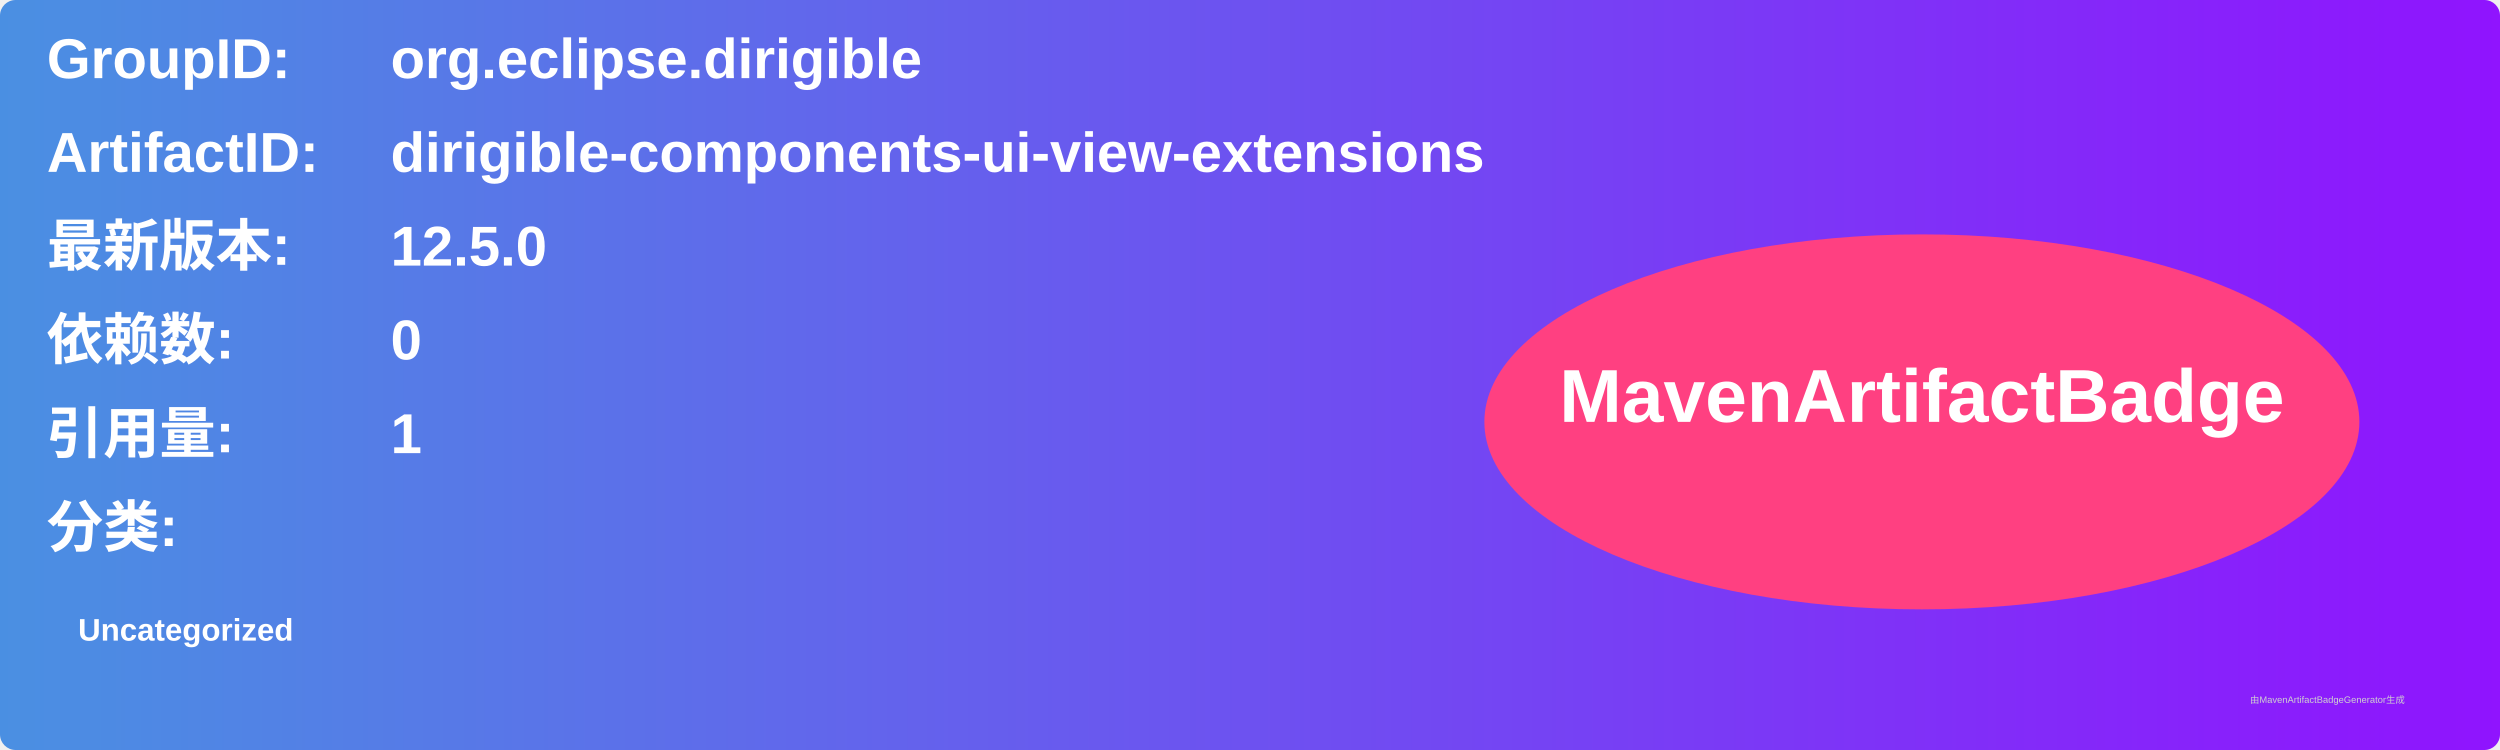
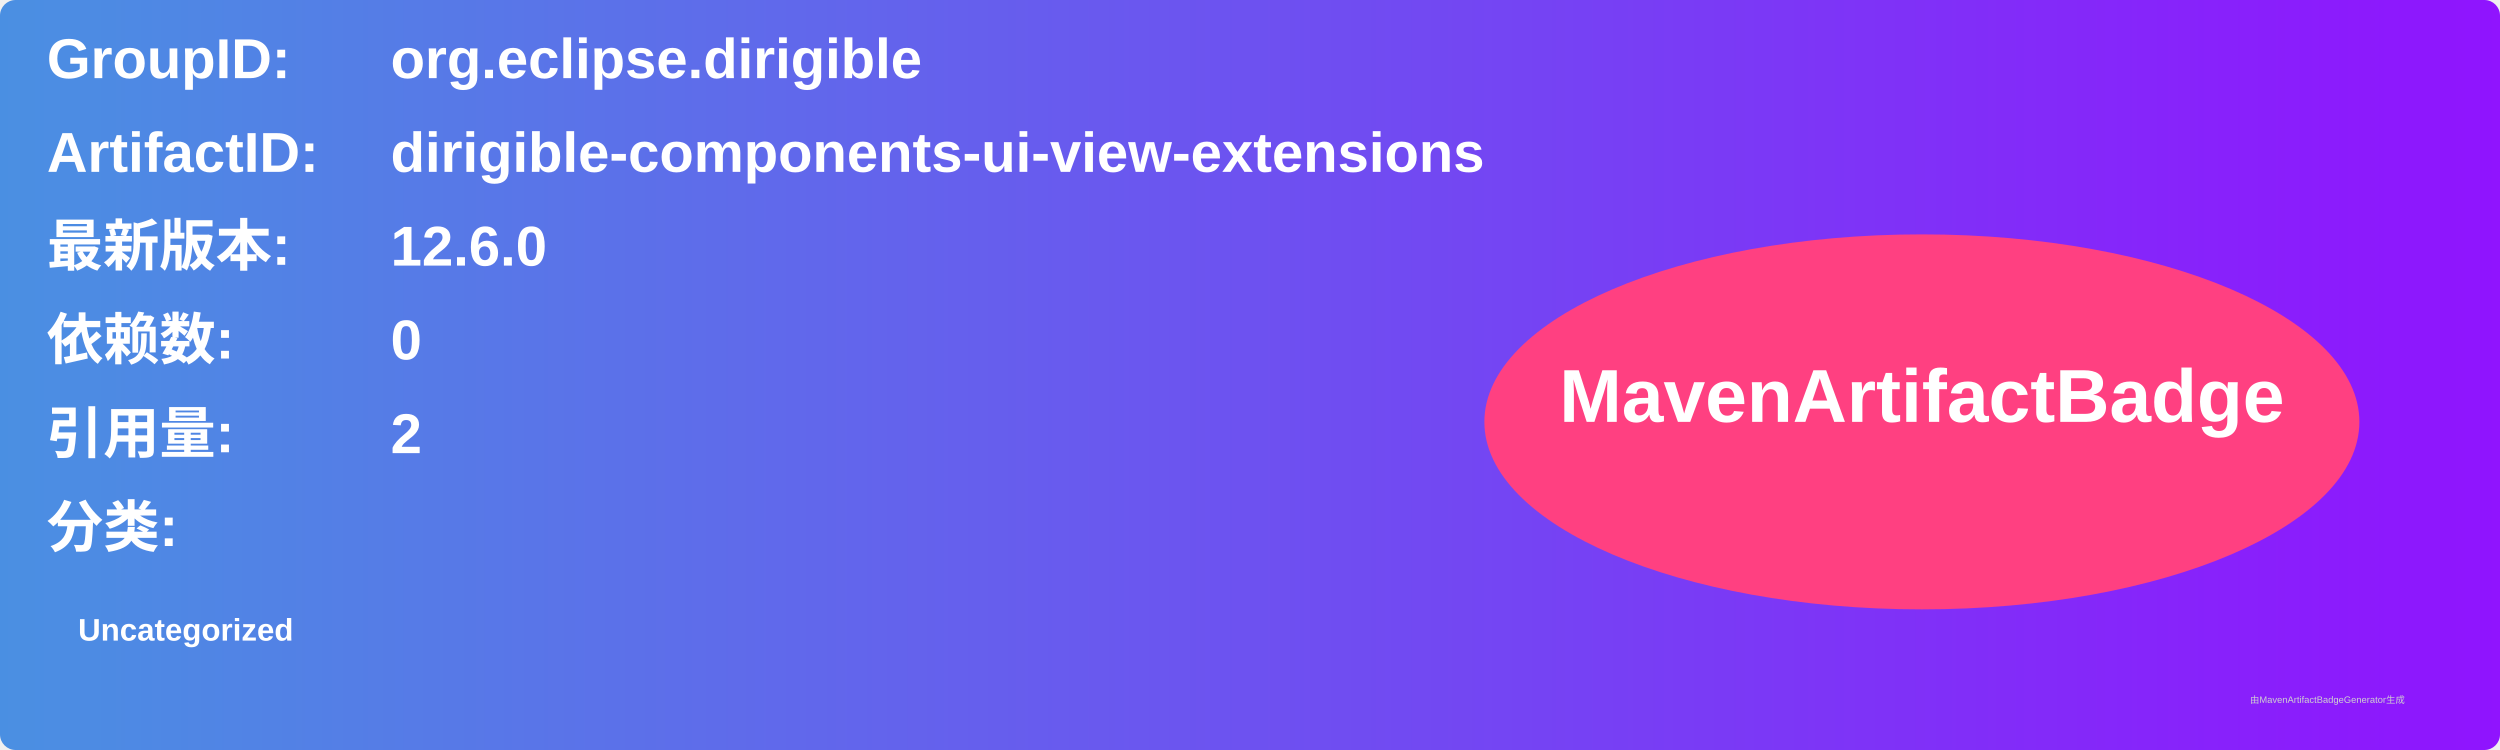
<svg xmlns="http://www.w3.org/2000/svg" width="800" height="240" viewBox="0 0 800 240">
  <linearGradient id="grad" x1="0%" y1="0%" x2="100%" y2="0%">
    <stop offset="0%" stop-color="#4a90e2" />
    <stop offset="100%" stop-color="#9013fe" />
  </linearGradient>
  <rect width="100%" height="100%" rx="5" ry="5" fill="url(#grad)" />
  <g transform="translate(15, 15)">
    <text x="0" y="10" font-family="Arial" font-size="18" fill="white" font-weight="bold" width="260">GroupID:</text>
    <text x="110" y="10" font-family="Arial" font-size="18" fill="white" font-weight="bold" width="460">org.eclipse.dirigible</text>
    <text x="0" y="40" font-family="Arial" font-size="18" fill="white" font-weight="bold" width="260">ArtifactID:</text>
    <text x="110" y="40" font-family="Arial" font-size="18" fill="white" font-weight="bold" width="460">dirigible-components-ui-view-extensions</text>
    <text x="0" y="70" font-family="Arial" font-size="18" fill="white" font-weight="bold">最新版本:</text>
    <text x="110" y="70" font-family="Arial" font-size="18" fill="white" font-weight="bold">
-       <tspan font-weight="bold">12.5.0</tspan>
+       <tspan font-weight="bold">12.6.0</tspan>
    </text>
    <text x="0" y="100" font-family="Arial" font-size="18" fill="white" font-weight="bold">依赖数: </text>
    <text x="110" y="100" font-family="Arial" font-size="18" fill="white">
      <tspan font-weight="bold">0</tspan>
    </text>
    <text x="0" y="130" font-family="Arial" font-size="18" fill="white" font-weight="bold">引用量: </text>
    <text x="110" y="130" font-family="Arial" font-size="18" fill="white">
-       <tspan font-weight="bold">1</tspan>
+       <tspan font-weight="bold">2</tspan>
    </text>
    <text x="0" y="160" font-family="Arial" font-size="18" fill="white" font-weight="bold">分类:</text>
    <text x="10" y="190" font-family="Arial" font-size="10" fill="white">
      <tspan font-weight="bold">Uncategorized</tspan>
    </text>
    <ellipse cx="600" cy="120" rx="140" ry="60" fill="#ff4081" />
    <text x="600" y="120" text-anchor="middle" font-family="Arial" font-size="24" fill="white" font-weight="bold">MavenArtifactBadge</text>
  </g>
  <text x="720" y="225" font-family="Arial" font-size="3" fill="#d0d0d0">由MavenArtifactBadgeGenerator生成</text>
</svg>
